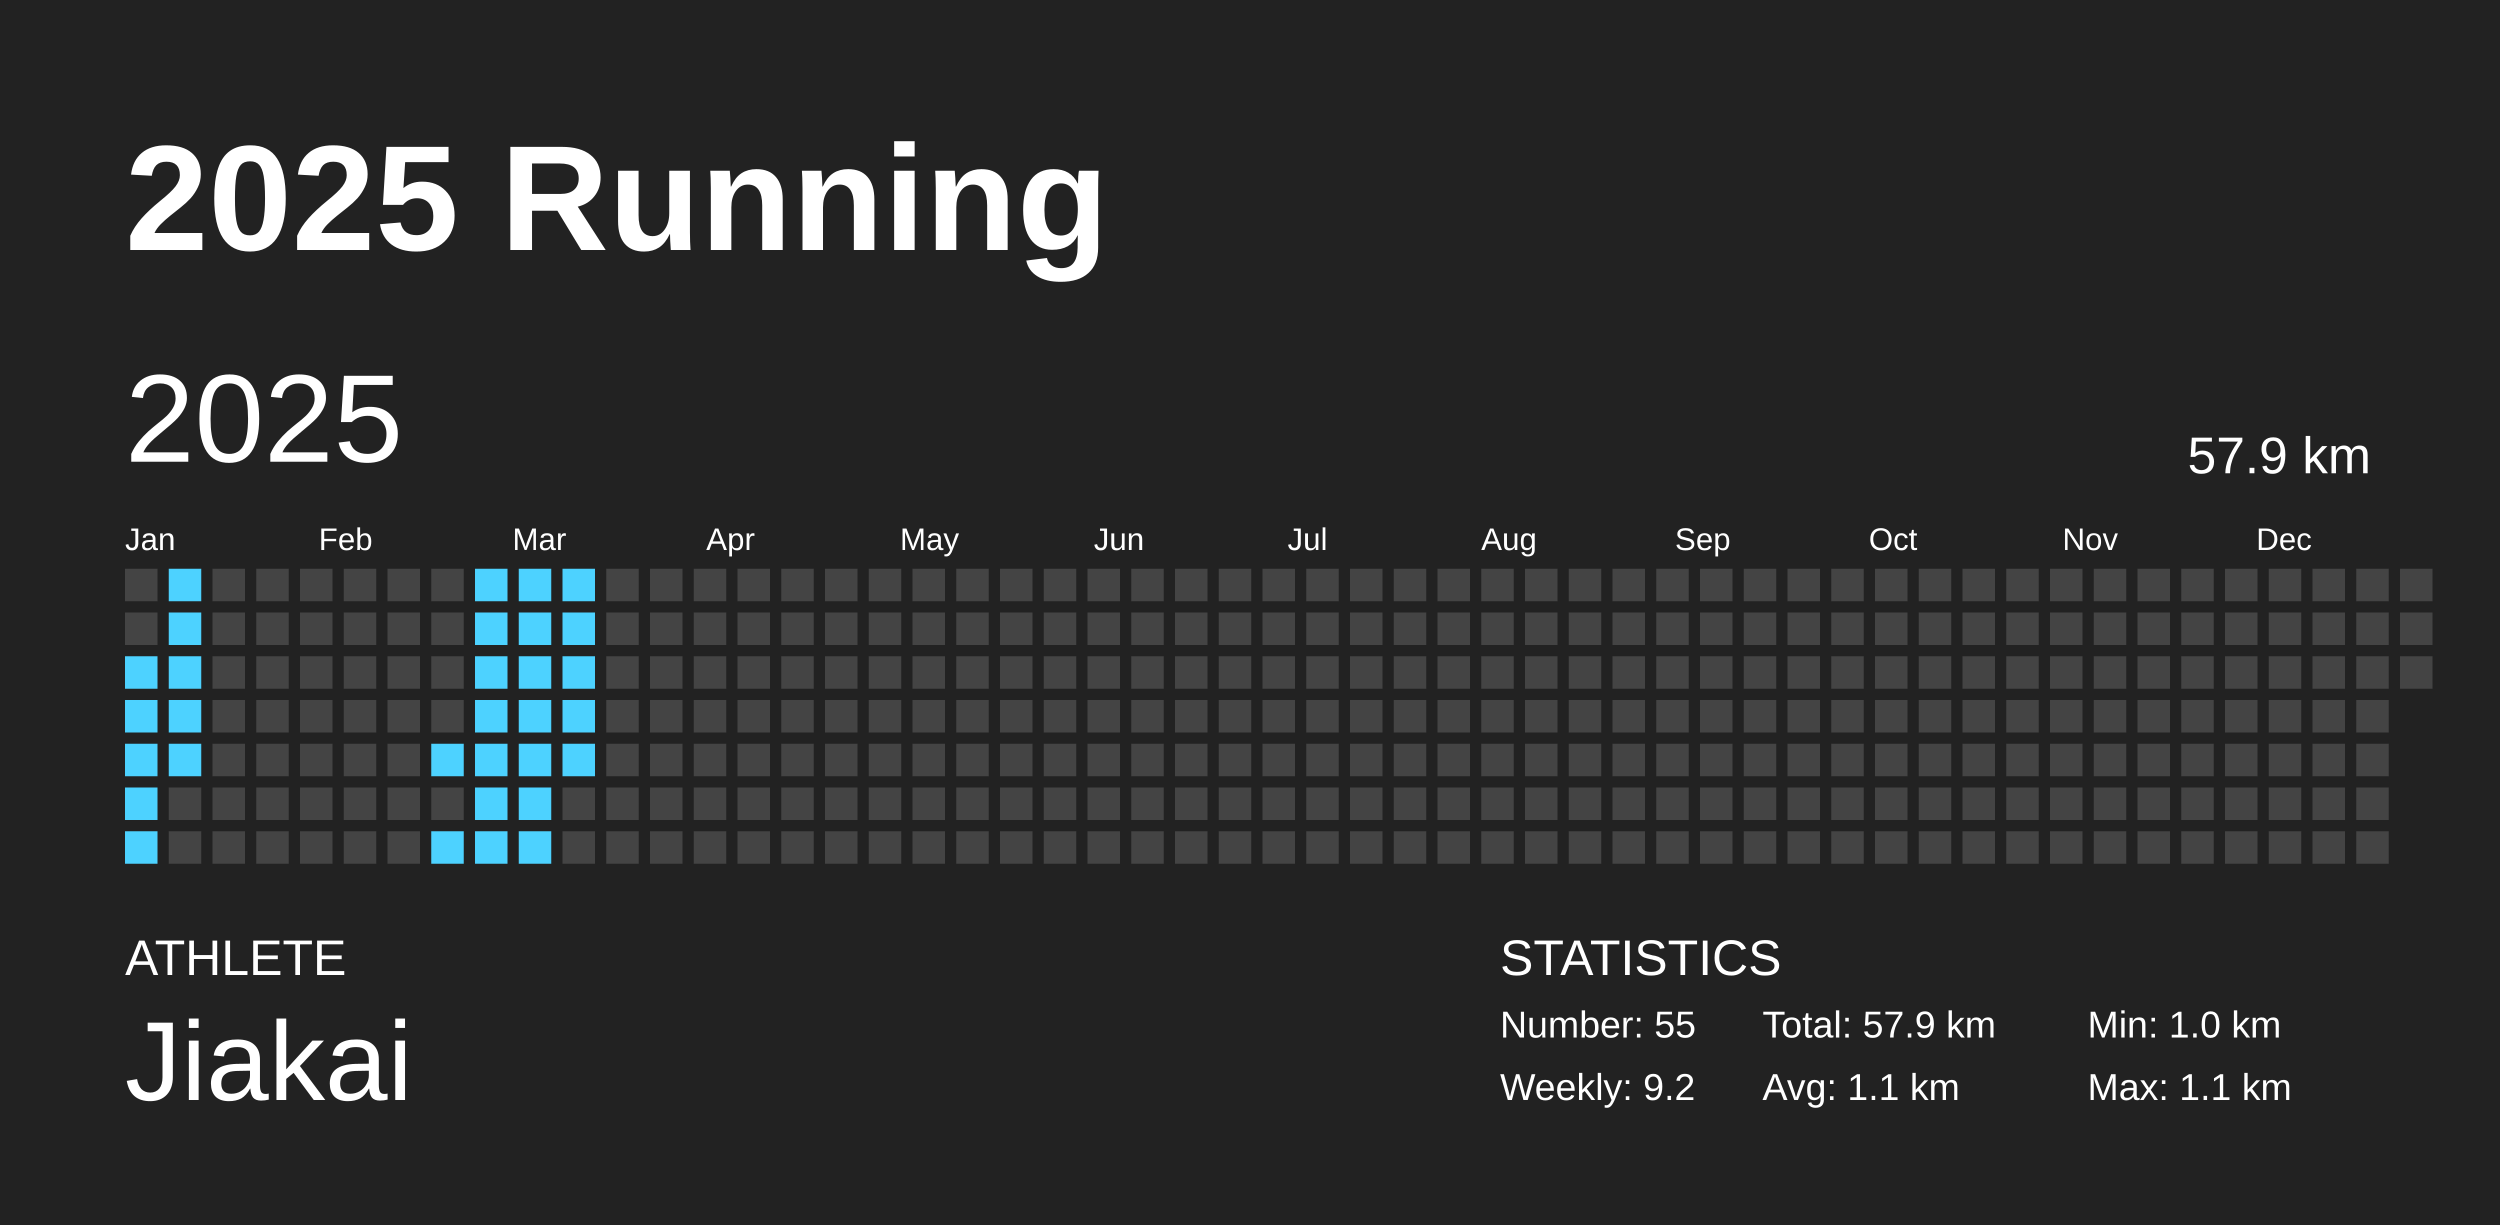
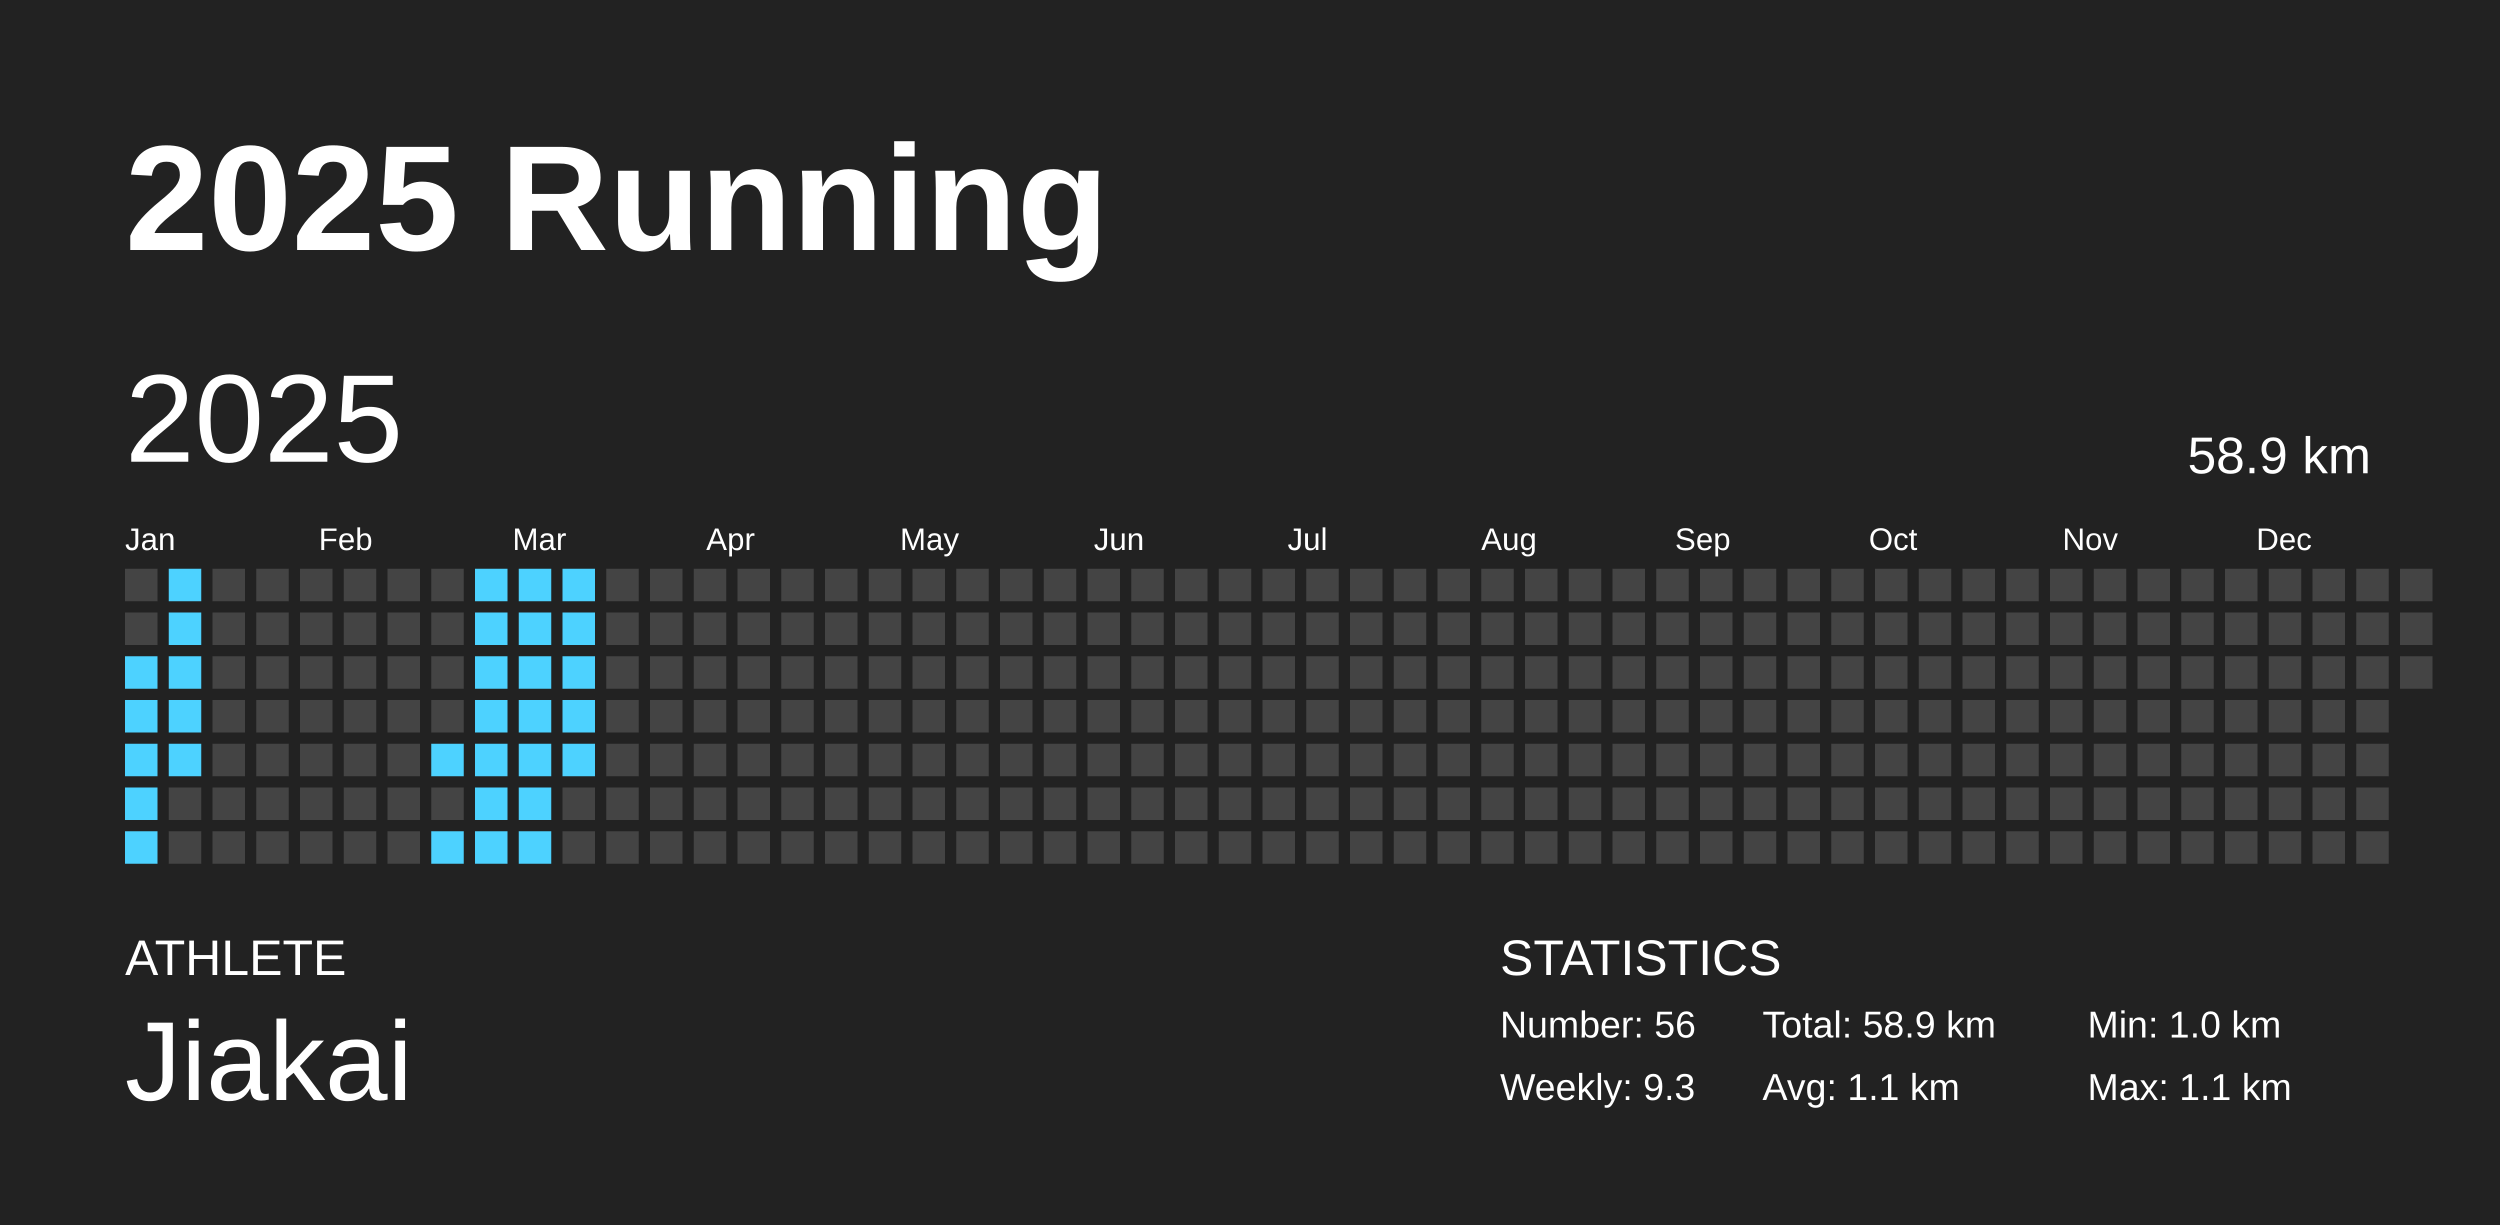
<svg xmlns="http://www.w3.org/2000/svg" baseProfile="full" height="98mm" version="1.1" viewBox="0,0,200,98" width="200mm">
  <defs />
  <rect fill="#222222" height="98" width="200" x="0" y="0" />
  <text fill="#FFFFFF" style="font-size:12px; font-family:Arial; font-weight:bold;" x="10" y="20">2025 Running</text>
  <text fill="#FFFFFF" style="font-size:4px; font-family:Arial" x="10" y="78">ATHLETE</text>
  <text fill="#FFFFFF" style="font-size:9px; font-family:Arial" x="10" y="88">Jiakai</text>
  <text fill="#FFFFFF" style="font-size:4px; font-family:Arial" x="120" y="78">STATISTICS</text>
-   <text fill="#FFFFFF" style="font-size:3px; font-family:Arial" x="120" y="83">Number: 55</text>
-   <text fill="#FFFFFF" style="font-size:3px; font-family:Arial" x="120" y="88">Weekly: 9.2</text>
-   <text fill="#FFFFFF" style="font-size:3px; font-family:Arial" x="141" y="83">Total: 57.9 km</text>
+   <text fill="#FFFFFF" style="font-size:3px; font-family:Arial" x="120" y="83">Number: 56</text>
+   <text fill="#FFFFFF" style="font-size:3px; font-family:Arial" x="120" y="88">Weekly: 9.3</text>
+   <text fill="#FFFFFF" style="font-size:3px; font-family:Arial" x="141" y="83">Total: 58.9 km</text>
  <text fill="#FFFFFF" style="font-size:3px; font-family:Arial" x="141" y="88">Avg: 1.1 km</text>
  <text fill="#FFFFFF" style="font-size:3px; font-family:Arial" x="167" y="83">Min: 1.0 km</text>
  <text fill="#FFFFFF" style="font-size:3px; font-family:Arial" x="167" y="88">Max: 1.1 km</text>
  <text dominant-baseline="hanging" fill="#FFFFFF" style="font-size:10.0px; font-family:Arial;" x="10" y="30">2025</text>
-   <text dominant-baseline="hanging" fill="#FFFFFF" style="font-size:4.125px; font-family:Arial;" x="175" y="35">57.9 km</text>
+   <text dominant-baseline="hanging" fill="#FFFFFF" style="font-size:4.125px; font-family:Arial;" x="175" y="35">58.9 km</text>
  <text fill="#FFFFFF" style="font-size:2.5px; font-family:Arial" x="10.0" y="44">Jan</text>
  <text fill="#FFFFFF" style="font-size:2.5px; font-family:Arial" x="25.5" y="44">Feb</text>
  <text fill="#FFFFFF" style="font-size:2.5px; font-family:Arial" x="41.0" y="44">Mar</text>
  <text fill="#FFFFFF" style="font-size:2.5px; font-family:Arial" x="56.5" y="44">Apr</text>
  <text fill="#FFFFFF" style="font-size:2.5px; font-family:Arial" x="72.0" y="44">May</text>
  <text fill="#FFFFFF" style="font-size:2.5px; font-family:Arial" x="87.5" y="44">Jun</text>
  <text fill="#FFFFFF" style="font-size:2.5px; font-family:Arial" x="103.0" y="44">Jul</text>
  <text fill="#FFFFFF" style="font-size:2.5px; font-family:Arial" x="118.5" y="44">Aug</text>
  <text fill="#FFFFFF" style="font-size:2.5px; font-family:Arial" x="134.0" y="44">Sep</text>
  <text fill="#FFFFFF" style="font-size:2.5px; font-family:Arial" x="149.5" y="44">Oct</text>
  <text fill="#FFFFFF" style="font-size:2.5px; font-family:Arial" x="165.0" y="44">Nov</text>
  <text fill="#FFFFFF" style="font-size:2.5px; font-family:Arial" x="180.5" y="44">Dec</text>
  <rect fill="#444444" height="2.6" width="2.6" x="10.0" y="45.5" />
  <rect fill="#444444" height="2.6" width="2.6" x="10.0" y="49.0" />
  <rect fill="#4dd2ff" height="2.6" width="2.6" x="10.0" y="52.5" />
  <rect fill="#4dd2ff" height="2.6" width="2.6" x="10.0" y="56.0" />
  <rect fill="#4dd2ff" height="2.6" width="2.6" x="10.0" y="59.5" />
  <rect fill="#4dd2ff" height="2.6" width="2.6" x="10.0" y="63.0" />
  <rect fill="#4dd2ff" height="2.6" width="2.6" x="10.0" y="66.5" />
  <rect fill="#4dd2ff" height="2.6" width="2.6" x="13.5" y="45.5" />
  <rect fill="#4dd2ff" height="2.6" width="2.6" x="13.5" y="49.0" />
  <rect fill="#4dd2ff" height="2.6" width="2.6" x="13.5" y="52.5" />
  <rect fill="#4dd2ff" height="2.6" width="2.6" x="13.5" y="56.0" />
  <rect fill="#4dd2ff" height="2.6" width="2.6" x="13.5" y="59.5" />
  <rect fill="#444444" height="2.6" width="2.6" x="13.5" y="63.0" />
  <rect fill="#444444" height="2.6" width="2.6" x="13.5" y="66.5" />
  <rect fill="#444444" height="2.6" width="2.6" x="17.0" y="45.5" />
  <rect fill="#444444" height="2.6" width="2.6" x="17.0" y="49.0" />
  <rect fill="#444444" height="2.6" width="2.6" x="17.0" y="52.5" />
  <rect fill="#444444" height="2.6" width="2.6" x="17.0" y="56.0" />
  <rect fill="#444444" height="2.6" width="2.6" x="17.0" y="59.5" />
  <rect fill="#444444" height="2.6" width="2.6" x="17.0" y="63.0" />
  <rect fill="#444444" height="2.6" width="2.6" x="17.0" y="66.5" />
  <rect fill="#444444" height="2.6" width="2.6" x="20.5" y="45.5" />
  <rect fill="#444444" height="2.6" width="2.6" x="20.5" y="49.0" />
  <rect fill="#444444" height="2.6" width="2.6" x="20.5" y="52.5" />
  <rect fill="#444444" height="2.6" width="2.6" x="20.5" y="56.0" />
  <rect fill="#444444" height="2.6" width="2.6" x="20.5" y="59.5" />
  <rect fill="#444444" height="2.6" width="2.6" x="20.5" y="63.0" />
  <rect fill="#444444" height="2.6" width="2.6" x="20.5" y="66.5" />
  <rect fill="#444444" height="2.6" width="2.6" x="24.0" y="45.5" />
  <rect fill="#444444" height="2.6" width="2.6" x="24.0" y="49.0" />
  <rect fill="#444444" height="2.6" width="2.6" x="24.0" y="52.5" />
  <rect fill="#444444" height="2.6" width="2.6" x="24.0" y="56.0" />
  <rect fill="#444444" height="2.6" width="2.6" x="24.0" y="59.5" />
  <rect fill="#444444" height="2.6" width="2.6" x="24.0" y="63.0" />
  <rect fill="#444444" height="2.6" width="2.6" x="24.0" y="66.5" />
  <rect fill="#444444" height="2.6" width="2.6" x="27.5" y="45.5" />
  <rect fill="#444444" height="2.6" width="2.6" x="27.5" y="49.0" />
  <rect fill="#444444" height="2.6" width="2.6" x="27.5" y="52.5" />
  <rect fill="#444444" height="2.6" width="2.6" x="27.5" y="56.0" />
  <rect fill="#444444" height="2.6" width="2.6" x="27.5" y="59.5" />
  <rect fill="#444444" height="2.6" width="2.6" x="27.5" y="63.0" />
  <rect fill="#444444" height="2.6" width="2.6" x="27.5" y="66.5" />
  <rect fill="#444444" height="2.6" width="2.6" x="31.0" y="45.5" />
  <rect fill="#444444" height="2.6" width="2.6" x="31.0" y="49.0" />
  <rect fill="#444444" height="2.6" width="2.6" x="31.0" y="52.5" />
  <rect fill="#444444" height="2.6" width="2.6" x="31.0" y="56.0" />
  <rect fill="#444444" height="2.6" width="2.6" x="31.0" y="59.5" />
  <rect fill="#444444" height="2.6" width="2.6" x="31.0" y="63.0" />
  <rect fill="#444444" height="2.6" width="2.6" x="31.0" y="66.5" />
  <rect fill="#444444" height="2.6" width="2.6" x="34.5" y="45.5" />
  <rect fill="#444444" height="2.6" width="2.6" x="34.5" y="49.0" />
  <rect fill="#444444" height="2.6" width="2.6" x="34.5" y="52.5" />
  <rect fill="#444444" height="2.6" width="2.6" x="34.5" y="56.0" />
  <rect fill="#4dd2ff" height="2.6" width="2.6" x="34.5" y="59.5" />
  <rect fill="#444444" height="2.6" width="2.6" x="34.5" y="63.0" />
  <rect fill="#4dd2ff" height="2.6" width="2.6" x="34.5" y="66.5" />
  <rect fill="#4dd2ff" height="2.6" width="2.6" x="38.0" y="45.5" />
  <rect fill="#4dd2ff" height="2.6" width="2.6" x="38.0" y="49.0" />
  <rect fill="#4dd2ff" height="2.6" width="2.6" x="38.0" y="52.5" />
  <rect fill="#4dd2ff" height="2.6" width="2.6" x="38.0" y="56.0" />
  <rect fill="#4dd2ff" height="2.6" width="2.6" x="38.0" y="59.5" />
  <rect fill="#4dd2ff" height="2.6" width="2.6" x="38.0" y="63.0" />
  <rect fill="#4dd2ff" height="2.6" width="2.6" x="38.0" y="66.5" />
  <rect fill="#4dd2ff" height="2.6" width="2.6" x="41.5" y="45.5" />
  <rect fill="#4dd2ff" height="2.6" width="2.6" x="41.5" y="49.0" />
  <rect fill="#4dd2ff" height="2.6" width="2.6" x="41.5" y="52.5" />
  <rect fill="#4dd2ff" height="2.6" width="2.6" x="41.5" y="56.0" />
  <rect fill="#4dd2ff" height="2.6" width="2.6" x="41.5" y="59.5" />
  <rect fill="#4dd2ff" height="2.6" width="2.6" x="41.5" y="63.0" />
  <rect fill="#4dd2ff" height="2.6" width="2.6" x="41.5" y="66.5" />
  <rect fill="#4dd2ff" height="2.6" width="2.6" x="45.0" y="45.5" />
  <rect fill="#4dd2ff" height="2.6" width="2.6" x="45.0" y="49.0" />
  <rect fill="#4dd2ff" height="2.6" width="2.6" x="45.0" y="52.5" />
  <rect fill="#4dd2ff" height="2.6" width="2.6" x="45.0" y="56.0" />
  <rect fill="#4dd2ff" height="2.6" width="2.6" x="45.0" y="59.5" />
  <rect fill="#444444" height="2.6" width="2.6" x="45.0" y="63.0" />
  <rect fill="#444444" height="2.6" width="2.6" x="45.0" y="66.5" />
  <rect fill="#444444" height="2.6" width="2.6" x="48.5" y="45.5" />
  <rect fill="#444444" height="2.6" width="2.6" x="48.5" y="49.0" />
  <rect fill="#444444" height="2.6" width="2.6" x="48.5" y="52.5" />
  <rect fill="#444444" height="2.6" width="2.6" x="48.5" y="56.0" />
  <rect fill="#444444" height="2.6" width="2.6" x="48.5" y="59.5" />
  <rect fill="#444444" height="2.6" width="2.6" x="48.5" y="63.0" />
  <rect fill="#444444" height="2.6" width="2.6" x="48.5" y="66.5" />
  <rect fill="#444444" height="2.6" width="2.6" x="52.0" y="45.5" />
  <rect fill="#444444" height="2.6" width="2.6" x="52.0" y="49.0" />
  <rect fill="#444444" height="2.6" width="2.6" x="52.0" y="52.5" />
  <rect fill="#444444" height="2.6" width="2.6" x="52.0" y="56.0" />
  <rect fill="#444444" height="2.6" width="2.6" x="52.0" y="59.5" />
  <rect fill="#444444" height="2.6" width="2.6" x="52.0" y="63.0" />
  <rect fill="#444444" height="2.6" width="2.6" x="52.0" y="66.5" />
  <rect fill="#444444" height="2.6" width="2.6" x="55.5" y="45.5" />
  <rect fill="#444444" height="2.6" width="2.6" x="55.5" y="49.0" />
  <rect fill="#444444" height="2.6" width="2.6" x="55.5" y="52.5" />
  <rect fill="#444444" height="2.6" width="2.6" x="55.5" y="56.0" />
  <rect fill="#444444" height="2.6" width="2.6" x="55.5" y="59.5" />
  <rect fill="#444444" height="2.6" width="2.6" x="55.5" y="63.0" />
  <rect fill="#444444" height="2.6" width="2.6" x="55.5" y="66.5" />
  <rect fill="#444444" height="2.6" width="2.6" x="59.0" y="45.5" />
  <rect fill="#444444" height="2.6" width="2.6" x="59.0" y="49.0" />
  <rect fill="#444444" height="2.6" width="2.6" x="59.0" y="52.5" />
  <rect fill="#444444" height="2.6" width="2.6" x="59.0" y="56.0" />
  <rect fill="#444444" height="2.6" width="2.6" x="59.0" y="59.5" />
  <rect fill="#444444" height="2.6" width="2.6" x="59.0" y="63.0" />
  <rect fill="#444444" height="2.6" width="2.6" x="59.0" y="66.5" />
  <rect fill="#444444" height="2.6" width="2.6" x="62.5" y="45.5" />
  <rect fill="#444444" height="2.6" width="2.6" x="62.5" y="49.0" />
  <rect fill="#444444" height="2.6" width="2.6" x="62.5" y="52.5" />
  <rect fill="#444444" height="2.6" width="2.6" x="62.5" y="56.0" />
  <rect fill="#444444" height="2.6" width="2.6" x="62.5" y="59.5" />
  <rect fill="#444444" height="2.6" width="2.6" x="62.5" y="63.0" />
  <rect fill="#444444" height="2.6" width="2.6" x="62.5" y="66.5" />
  <rect fill="#444444" height="2.6" width="2.6" x="66.0" y="45.5" />
  <rect fill="#444444" height="2.6" width="2.6" x="66.0" y="49.0" />
  <rect fill="#444444" height="2.6" width="2.6" x="66.0" y="52.5" />
  <rect fill="#444444" height="2.6" width="2.6" x="66.0" y="56.0" />
  <rect fill="#444444" height="2.6" width="2.6" x="66.0" y="59.5" />
  <rect fill="#444444" height="2.6" width="2.6" x="66.0" y="63.0" />
  <rect fill="#444444" height="2.6" width="2.6" x="66.0" y="66.5" />
  <rect fill="#444444" height="2.6" width="2.6" x="69.5" y="45.5" />
  <rect fill="#444444" height="2.6" width="2.6" x="69.5" y="49.0" />
  <rect fill="#444444" height="2.6" width="2.6" x="69.5" y="52.5" />
  <rect fill="#444444" height="2.6" width="2.6" x="69.5" y="56.0" />
  <rect fill="#444444" height="2.6" width="2.6" x="69.5" y="59.5" />
  <rect fill="#444444" height="2.6" width="2.6" x="69.5" y="63.0" />
  <rect fill="#444444" height="2.6" width="2.6" x="69.5" y="66.5" />
  <rect fill="#444444" height="2.6" width="2.6" x="73.0" y="45.5" />
  <rect fill="#444444" height="2.6" width="2.6" x="73.0" y="49.0" />
  <rect fill="#444444" height="2.6" width="2.6" x="73.0" y="52.5" />
  <rect fill="#444444" height="2.6" width="2.6" x="73.0" y="56.0" />
  <rect fill="#444444" height="2.6" width="2.6" x="73.0" y="59.5" />
  <rect fill="#444444" height="2.6" width="2.6" x="73.0" y="63.0" />
  <rect fill="#444444" height="2.6" width="2.6" x="73.0" y="66.5" />
  <rect fill="#444444" height="2.6" width="2.6" x="76.5" y="45.5" />
  <rect fill="#444444" height="2.6" width="2.6" x="76.5" y="49.0" />
  <rect fill="#444444" height="2.6" width="2.6" x="76.5" y="52.5" />
  <rect fill="#444444" height="2.6" width="2.6" x="76.5" y="56.0" />
  <rect fill="#444444" height="2.6" width="2.6" x="76.5" y="59.5" />
  <rect fill="#444444" height="2.6" width="2.6" x="76.5" y="63.0" />
  <rect fill="#444444" height="2.6" width="2.6" x="76.5" y="66.5" />
  <rect fill="#444444" height="2.6" width="2.6" x="80.0" y="45.5" />
  <rect fill="#444444" height="2.6" width="2.6" x="80.0" y="49.0" />
  <rect fill="#444444" height="2.6" width="2.6" x="80.0" y="52.5" />
  <rect fill="#444444" height="2.6" width="2.6" x="80.0" y="56.0" />
  <rect fill="#444444" height="2.6" width="2.6" x="80.0" y="59.5" />
  <rect fill="#444444" height="2.6" width="2.6" x="80.0" y="63.0" />
  <rect fill="#444444" height="2.6" width="2.6" x="80.0" y="66.5" />
  <rect fill="#444444" height="2.6" width="2.6" x="83.5" y="45.5" />
  <rect fill="#444444" height="2.6" width="2.6" x="83.5" y="49.0" />
  <rect fill="#444444" height="2.6" width="2.6" x="83.5" y="52.5" />
  <rect fill="#444444" height="2.6" width="2.6" x="83.5" y="56.0" />
  <rect fill="#444444" height="2.6" width="2.6" x="83.5" y="59.5" />
  <rect fill="#444444" height="2.6" width="2.6" x="83.5" y="63.0" />
  <rect fill="#444444" height="2.6" width="2.6" x="83.5" y="66.5" />
  <rect fill="#444444" height="2.6" width="2.6" x="87.0" y="45.5" />
  <rect fill="#444444" height="2.6" width="2.6" x="87.0" y="49.0" />
  <rect fill="#444444" height="2.6" width="2.6" x="87.0" y="52.5" />
  <rect fill="#444444" height="2.6" width="2.6" x="87.0" y="56.0" />
  <rect fill="#444444" height="2.6" width="2.6" x="87.0" y="59.5" />
  <rect fill="#444444" height="2.6" width="2.6" x="87.0" y="63.0" />
  <rect fill="#444444" height="2.6" width="2.6" x="87.0" y="66.5" />
  <rect fill="#444444" height="2.6" width="2.6" x="90.5" y="45.5" />
  <rect fill="#444444" height="2.6" width="2.6" x="90.5" y="49.0" />
  <rect fill="#444444" height="2.6" width="2.6" x="90.5" y="52.5" />
  <rect fill="#444444" height="2.6" width="2.6" x="90.5" y="56.0" />
  <rect fill="#444444" height="2.6" width="2.6" x="90.5" y="59.5" />
  <rect fill="#444444" height="2.6" width="2.6" x="90.5" y="63.0" />
  <rect fill="#444444" height="2.6" width="2.6" x="90.5" y="66.5" />
  <rect fill="#444444" height="2.6" width="2.6" x="94.0" y="45.5" />
  <rect fill="#444444" height="2.6" width="2.6" x="94.0" y="49.0" />
  <rect fill="#444444" height="2.6" width="2.6" x="94.0" y="52.5" />
  <rect fill="#444444" height="2.6" width="2.6" x="94.0" y="56.0" />
  <rect fill="#444444" height="2.6" width="2.6" x="94.0" y="59.5" />
  <rect fill="#444444" height="2.6" width="2.6" x="94.0" y="63.0" />
  <rect fill="#444444" height="2.6" width="2.6" x="94.0" y="66.5" />
  <rect fill="#444444" height="2.6" width="2.6" x="97.5" y="45.5" />
  <rect fill="#444444" height="2.6" width="2.6" x="97.5" y="49.0" />
  <rect fill="#444444" height="2.6" width="2.6" x="97.5" y="52.5" />
  <rect fill="#444444" height="2.6" width="2.6" x="97.5" y="56.0" />
  <rect fill="#444444" height="2.6" width="2.6" x="97.5" y="59.5" />
  <rect fill="#444444" height="2.6" width="2.6" x="97.5" y="63.0" />
  <rect fill="#444444" height="2.6" width="2.6" x="97.5" y="66.5" />
  <rect fill="#444444" height="2.6" width="2.6" x="101.0" y="45.5" />
  <rect fill="#444444" height="2.6" width="2.6" x="101.0" y="49.0" />
  <rect fill="#444444" height="2.6" width="2.6" x="101.0" y="52.5" />
  <rect fill="#444444" height="2.6" width="2.6" x="101.0" y="56.0" />
  <rect fill="#444444" height="2.6" width="2.6" x="101.0" y="59.5" />
  <rect fill="#444444" height="2.6" width="2.6" x="101.0" y="63.0" />
  <rect fill="#444444" height="2.6" width="2.6" x="101.0" y="66.5" />
  <rect fill="#444444" height="2.6" width="2.6" x="104.5" y="45.5" />
  <rect fill="#444444" height="2.6" width="2.6" x="104.5" y="49.0" />
  <rect fill="#444444" height="2.6" width="2.6" x="104.5" y="52.5" />
  <rect fill="#444444" height="2.6" width="2.6" x="104.5" y="56.0" />
  <rect fill="#444444" height="2.6" width="2.6" x="104.5" y="59.5" />
  <rect fill="#444444" height="2.6" width="2.6" x="104.5" y="63.0" />
  <rect fill="#444444" height="2.6" width="2.6" x="104.5" y="66.5" />
  <rect fill="#444444" height="2.6" width="2.6" x="108.0" y="45.5" />
  <rect fill="#444444" height="2.6" width="2.6" x="108.0" y="49.0" />
  <rect fill="#444444" height="2.6" width="2.6" x="108.0" y="52.5" />
  <rect fill="#444444" height="2.6" width="2.6" x="108.0" y="56.0" />
  <rect fill="#444444" height="2.6" width="2.6" x="108.0" y="59.5" />
  <rect fill="#444444" height="2.6" width="2.6" x="108.0" y="63.0" />
  <rect fill="#444444" height="2.6" width="2.6" x="108.0" y="66.5" />
  <rect fill="#444444" height="2.6" width="2.6" x="111.5" y="45.5" />
  <rect fill="#444444" height="2.6" width="2.6" x="111.5" y="49.0" />
  <rect fill="#444444" height="2.6" width="2.6" x="111.5" y="52.5" />
  <rect fill="#444444" height="2.6" width="2.6" x="111.5" y="56.0" />
  <rect fill="#444444" height="2.6" width="2.6" x="111.5" y="59.5" />
  <rect fill="#444444" height="2.6" width="2.6" x="111.5" y="63.0" />
  <rect fill="#444444" height="2.6" width="2.6" x="111.5" y="66.5" />
  <rect fill="#444444" height="2.6" width="2.6" x="115.0" y="45.5" />
  <rect fill="#444444" height="2.6" width="2.6" x="115.0" y="49.0" />
  <rect fill="#444444" height="2.6" width="2.6" x="115.0" y="52.5" />
  <rect fill="#444444" height="2.6" width="2.6" x="115.0" y="56.0" />
  <rect fill="#444444" height="2.6" width="2.6" x="115.0" y="59.5" />
  <rect fill="#444444" height="2.6" width="2.6" x="115.0" y="63.0" />
  <rect fill="#444444" height="2.6" width="2.6" x="115.0" y="66.5" />
  <rect fill="#444444" height="2.6" width="2.6" x="118.5" y="45.5" />
  <rect fill="#444444" height="2.6" width="2.6" x="118.5" y="49.0" />
  <rect fill="#444444" height="2.6" width="2.6" x="118.5" y="52.5" />
  <rect fill="#444444" height="2.6" width="2.6" x="118.5" y="56.0" />
  <rect fill="#444444" height="2.6" width="2.6" x="118.5" y="59.5" />
  <rect fill="#444444" height="2.6" width="2.6" x="118.5" y="63.0" />
  <rect fill="#444444" height="2.6" width="2.6" x="118.5" y="66.5" />
  <rect fill="#444444" height="2.6" width="2.6" x="122.0" y="45.5" />
  <rect fill="#444444" height="2.6" width="2.6" x="122.0" y="49.0" />
  <rect fill="#444444" height="2.6" width="2.6" x="122.0" y="52.5" />
  <rect fill="#444444" height="2.6" width="2.6" x="122.0" y="56.0" />
  <rect fill="#444444" height="2.6" width="2.6" x="122.0" y="59.5" />
  <rect fill="#444444" height="2.6" width="2.6" x="122.0" y="63.0" />
  <rect fill="#444444" height="2.6" width="2.6" x="122.0" y="66.5" />
  <rect fill="#444444" height="2.6" width="2.6" x="125.5" y="45.5" />
  <rect fill="#444444" height="2.6" width="2.6" x="125.5" y="49.0" />
  <rect fill="#444444" height="2.6" width="2.6" x="125.5" y="52.5" />
  <rect fill="#444444" height="2.6" width="2.6" x="125.5" y="56.0" />
  <rect fill="#444444" height="2.6" width="2.6" x="125.5" y="59.5" />
  <rect fill="#444444" height="2.6" width="2.6" x="125.5" y="63.0" />
  <rect fill="#444444" height="2.6" width="2.6" x="125.5" y="66.5" />
  <rect fill="#444444" height="2.6" width="2.6" x="129.0" y="45.5" />
  <rect fill="#444444" height="2.6" width="2.6" x="129.0" y="49.0" />
  <rect fill="#444444" height="2.6" width="2.6" x="129.0" y="52.5" />
  <rect fill="#444444" height="2.6" width="2.6" x="129.0" y="56.0" />
  <rect fill="#444444" height="2.6" width="2.6" x="129.0" y="59.5" />
  <rect fill="#444444" height="2.6" width="2.6" x="129.0" y="63.0" />
  <rect fill="#444444" height="2.6" width="2.6" x="129.0" y="66.5" />
  <rect fill="#444444" height="2.6" width="2.6" x="132.5" y="45.5" />
  <rect fill="#444444" height="2.6" width="2.6" x="132.5" y="49.0" />
  <rect fill="#444444" height="2.6" width="2.6" x="132.5" y="52.5" />
  <rect fill="#444444" height="2.6" width="2.6" x="132.5" y="56.0" />
  <rect fill="#444444" height="2.6" width="2.6" x="132.5" y="59.5" />
  <rect fill="#444444" height="2.6" width="2.6" x="132.5" y="63.0" />
  <rect fill="#444444" height="2.6" width="2.6" x="132.5" y="66.5" />
  <rect fill="#444444" height="2.6" width="2.6" x="136.0" y="45.5" />
  <rect fill="#444444" height="2.6" width="2.6" x="136.0" y="49.0" />
  <rect fill="#444444" height="2.6" width="2.6" x="136.0" y="52.5" />
  <rect fill="#444444" height="2.6" width="2.6" x="136.0" y="56.0" />
  <rect fill="#444444" height="2.6" width="2.6" x="136.0" y="59.5" />
  <rect fill="#444444" height="2.6" width="2.6" x="136.0" y="63.0" />
  <rect fill="#444444" height="2.6" width="2.6" x="136.0" y="66.5" />
  <rect fill="#444444" height="2.6" width="2.6" x="139.5" y="45.5" />
  <rect fill="#444444" height="2.6" width="2.6" x="139.5" y="49.0" />
  <rect fill="#444444" height="2.6" width="2.6" x="139.5" y="52.5" />
  <rect fill="#444444" height="2.6" width="2.6" x="139.5" y="56.0" />
  <rect fill="#444444" height="2.6" width="2.6" x="139.5" y="59.5" />
  <rect fill="#444444" height="2.6" width="2.6" x="139.5" y="63.0" />
  <rect fill="#444444" height="2.6" width="2.6" x="139.5" y="66.5" />
  <rect fill="#444444" height="2.6" width="2.6" x="143.0" y="45.5" />
  <rect fill="#444444" height="2.6" width="2.6" x="143.0" y="49.0" />
  <rect fill="#444444" height="2.6" width="2.6" x="143.0" y="52.5" />
  <rect fill="#444444" height="2.6" width="2.6" x="143.0" y="56.0" />
  <rect fill="#444444" height="2.6" width="2.6" x="143.0" y="59.5" />
  <rect fill="#444444" height="2.6" width="2.6" x="143.0" y="63.0" />
  <rect fill="#444444" height="2.6" width="2.6" x="143.0" y="66.5" />
  <rect fill="#444444" height="2.6" width="2.6" x="146.5" y="45.5" />
  <rect fill="#444444" height="2.6" width="2.6" x="146.5" y="49.0" />
  <rect fill="#444444" height="2.6" width="2.6" x="146.5" y="52.5" />
  <rect fill="#444444" height="2.6" width="2.6" x="146.5" y="56.0" />
  <rect fill="#444444" height="2.6" width="2.6" x="146.5" y="59.5" />
  <rect fill="#444444" height="2.6" width="2.6" x="146.5" y="63.0" />
  <rect fill="#444444" height="2.6" width="2.6" x="146.5" y="66.5" />
  <rect fill="#444444" height="2.6" width="2.6" x="150.0" y="45.5" />
  <rect fill="#444444" height="2.6" width="2.6" x="150.0" y="49.0" />
  <rect fill="#444444" height="2.6" width="2.6" x="150.0" y="52.5" />
  <rect fill="#444444" height="2.6" width="2.6" x="150.0" y="56.0" />
  <rect fill="#444444" height="2.6" width="2.6" x="150.0" y="59.5" />
  <rect fill="#444444" height="2.6" width="2.6" x="150.0" y="63.0" />
  <rect fill="#444444" height="2.6" width="2.6" x="150.0" y="66.5" />
  <rect fill="#444444" height="2.6" width="2.6" x="153.5" y="45.5" />
  <rect fill="#444444" height="2.6" width="2.6" x="153.5" y="49.0" />
  <rect fill="#444444" height="2.6" width="2.6" x="153.5" y="52.5" />
  <rect fill="#444444" height="2.6" width="2.6" x="153.5" y="56.0" />
  <rect fill="#444444" height="2.6" width="2.6" x="153.5" y="59.5" />
  <rect fill="#444444" height="2.6" width="2.6" x="153.5" y="63.0" />
  <rect fill="#444444" height="2.6" width="2.6" x="153.5" y="66.5" />
  <rect fill="#444444" height="2.6" width="2.6" x="157.0" y="45.5" />
  <rect fill="#444444" height="2.6" width="2.6" x="157.0" y="49.0" />
  <rect fill="#444444" height="2.6" width="2.6" x="157.0" y="52.5" />
  <rect fill="#444444" height="2.6" width="2.6" x="157.0" y="56.0" />
  <rect fill="#444444" height="2.6" width="2.6" x="157.0" y="59.5" />
  <rect fill="#444444" height="2.6" width="2.6" x="157.0" y="63.0" />
  <rect fill="#444444" height="2.6" width="2.6" x="157.0" y="66.5" />
  <rect fill="#444444" height="2.6" width="2.6" x="160.5" y="45.5" />
  <rect fill="#444444" height="2.6" width="2.6" x="160.5" y="49.0" />
  <rect fill="#444444" height="2.6" width="2.6" x="160.5" y="52.5" />
  <rect fill="#444444" height="2.6" width="2.6" x="160.5" y="56.0" />
  <rect fill="#444444" height="2.6" width="2.6" x="160.5" y="59.5" />
  <rect fill="#444444" height="2.6" width="2.6" x="160.5" y="63.0" />
  <rect fill="#444444" height="2.6" width="2.6" x="160.5" y="66.5" />
  <rect fill="#444444" height="2.6" width="2.6" x="164.0" y="45.5" />
  <rect fill="#444444" height="2.6" width="2.6" x="164.0" y="49.0" />
  <rect fill="#444444" height="2.6" width="2.6" x="164.0" y="52.5" />
  <rect fill="#444444" height="2.6" width="2.6" x="164.0" y="56.0" />
  <rect fill="#444444" height="2.6" width="2.6" x="164.0" y="59.5" />
  <rect fill="#444444" height="2.6" width="2.6" x="164.0" y="63.0" />
  <rect fill="#444444" height="2.6" width="2.6" x="164.0" y="66.5" />
  <rect fill="#444444" height="2.6" width="2.6" x="167.5" y="45.5" />
  <rect fill="#444444" height="2.6" width="2.6" x="167.5" y="49.0" />
  <rect fill="#444444" height="2.6" width="2.6" x="167.5" y="52.5" />
  <rect fill="#444444" height="2.6" width="2.6" x="167.5" y="56.0" />
  <rect fill="#444444" height="2.6" width="2.6" x="167.5" y="59.5" />
  <rect fill="#444444" height="2.6" width="2.6" x="167.5" y="63.0" />
  <rect fill="#444444" height="2.6" width="2.6" x="167.5" y="66.5" />
  <rect fill="#444444" height="2.6" width="2.6" x="171.0" y="45.5" />
  <rect fill="#444444" height="2.6" width="2.6" x="171.0" y="49.0" />
  <rect fill="#444444" height="2.6" width="2.6" x="171.0" y="52.5" />
  <rect fill="#444444" height="2.6" width="2.6" x="171.0" y="56.0" />
  <rect fill="#444444" height="2.6" width="2.6" x="171.0" y="59.5" />
  <rect fill="#444444" height="2.6" width="2.6" x="171.0" y="63.0" />
  <rect fill="#444444" height="2.6" width="2.6" x="171.0" y="66.5" />
  <rect fill="#444444" height="2.6" width="2.6" x="174.5" y="45.5" />
  <rect fill="#444444" height="2.6" width="2.6" x="174.5" y="49.0" />
  <rect fill="#444444" height="2.6" width="2.6" x="174.5" y="52.5" />
  <rect fill="#444444" height="2.6" width="2.6" x="174.5" y="56.0" />
  <rect fill="#444444" height="2.6" width="2.6" x="174.5" y="59.5" />
  <rect fill="#444444" height="2.6" width="2.6" x="174.5" y="63.0" />
  <rect fill="#444444" height="2.6" width="2.6" x="174.5" y="66.5" />
  <rect fill="#444444" height="2.6" width="2.6" x="178.0" y="45.5" />
  <rect fill="#444444" height="2.6" width="2.6" x="178.0" y="49.0" />
  <rect fill="#444444" height="2.6" width="2.6" x="178.0" y="52.5" />
  <rect fill="#444444" height="2.6" width="2.6" x="178.0" y="56.0" />
  <rect fill="#444444" height="2.6" width="2.6" x="178.0" y="59.5" />
  <rect fill="#444444" height="2.6" width="2.6" x="178.0" y="63.0" />
  <rect fill="#444444" height="2.6" width="2.6" x="178.0" y="66.5" />
  <rect fill="#444444" height="2.6" width="2.6" x="181.5" y="45.5" />
  <rect fill="#444444" height="2.6" width="2.6" x="181.5" y="49.0" />
  <rect fill="#444444" height="2.6" width="2.6" x="181.5" y="52.5" />
  <rect fill="#444444" height="2.6" width="2.6" x="181.5" y="56.0" />
  <rect fill="#444444" height="2.6" width="2.6" x="181.5" y="59.5" />
  <rect fill="#444444" height="2.6" width="2.6" x="181.5" y="63.0" />
  <rect fill="#444444" height="2.6" width="2.6" x="181.5" y="66.5" />
  <rect fill="#444444" height="2.6" width="2.6" x="185.0" y="45.5" />
  <rect fill="#444444" height="2.6" width="2.6" x="185.0" y="49.0" />
  <rect fill="#444444" height="2.6" width="2.6" x="185.0" y="52.5" />
  <rect fill="#444444" height="2.6" width="2.6" x="185.0" y="56.0" />
  <rect fill="#444444" height="2.6" width="2.6" x="185.0" y="59.5" />
  <rect fill="#444444" height="2.6" width="2.6" x="185.0" y="63.0" />
  <rect fill="#444444" height="2.6" width="2.6" x="185.0" y="66.5" />
  <rect fill="#444444" height="2.6" width="2.6" x="188.5" y="45.5" />
  <rect fill="#444444" height="2.6" width="2.6" x="188.5" y="49.0" />
  <rect fill="#444444" height="2.6" width="2.6" x="188.5" y="52.5" />
  <rect fill="#444444" height="2.6" width="2.6" x="188.5" y="56.0" />
  <rect fill="#444444" height="2.6" width="2.6" x="188.5" y="59.5" />
  <rect fill="#444444" height="2.6" width="2.6" x="188.5" y="63.0" />
  <rect fill="#444444" height="2.6" width="2.6" x="188.5" y="66.5" />
  <rect fill="#444444" height="2.6" width="2.6" x="192.0" y="45.5" />
  <rect fill="#444444" height="2.6" width="2.6" x="192.0" y="49.0" />
  <rect fill="#444444" height="2.6" width="2.6" x="192.0" y="52.5" />
</svg>
